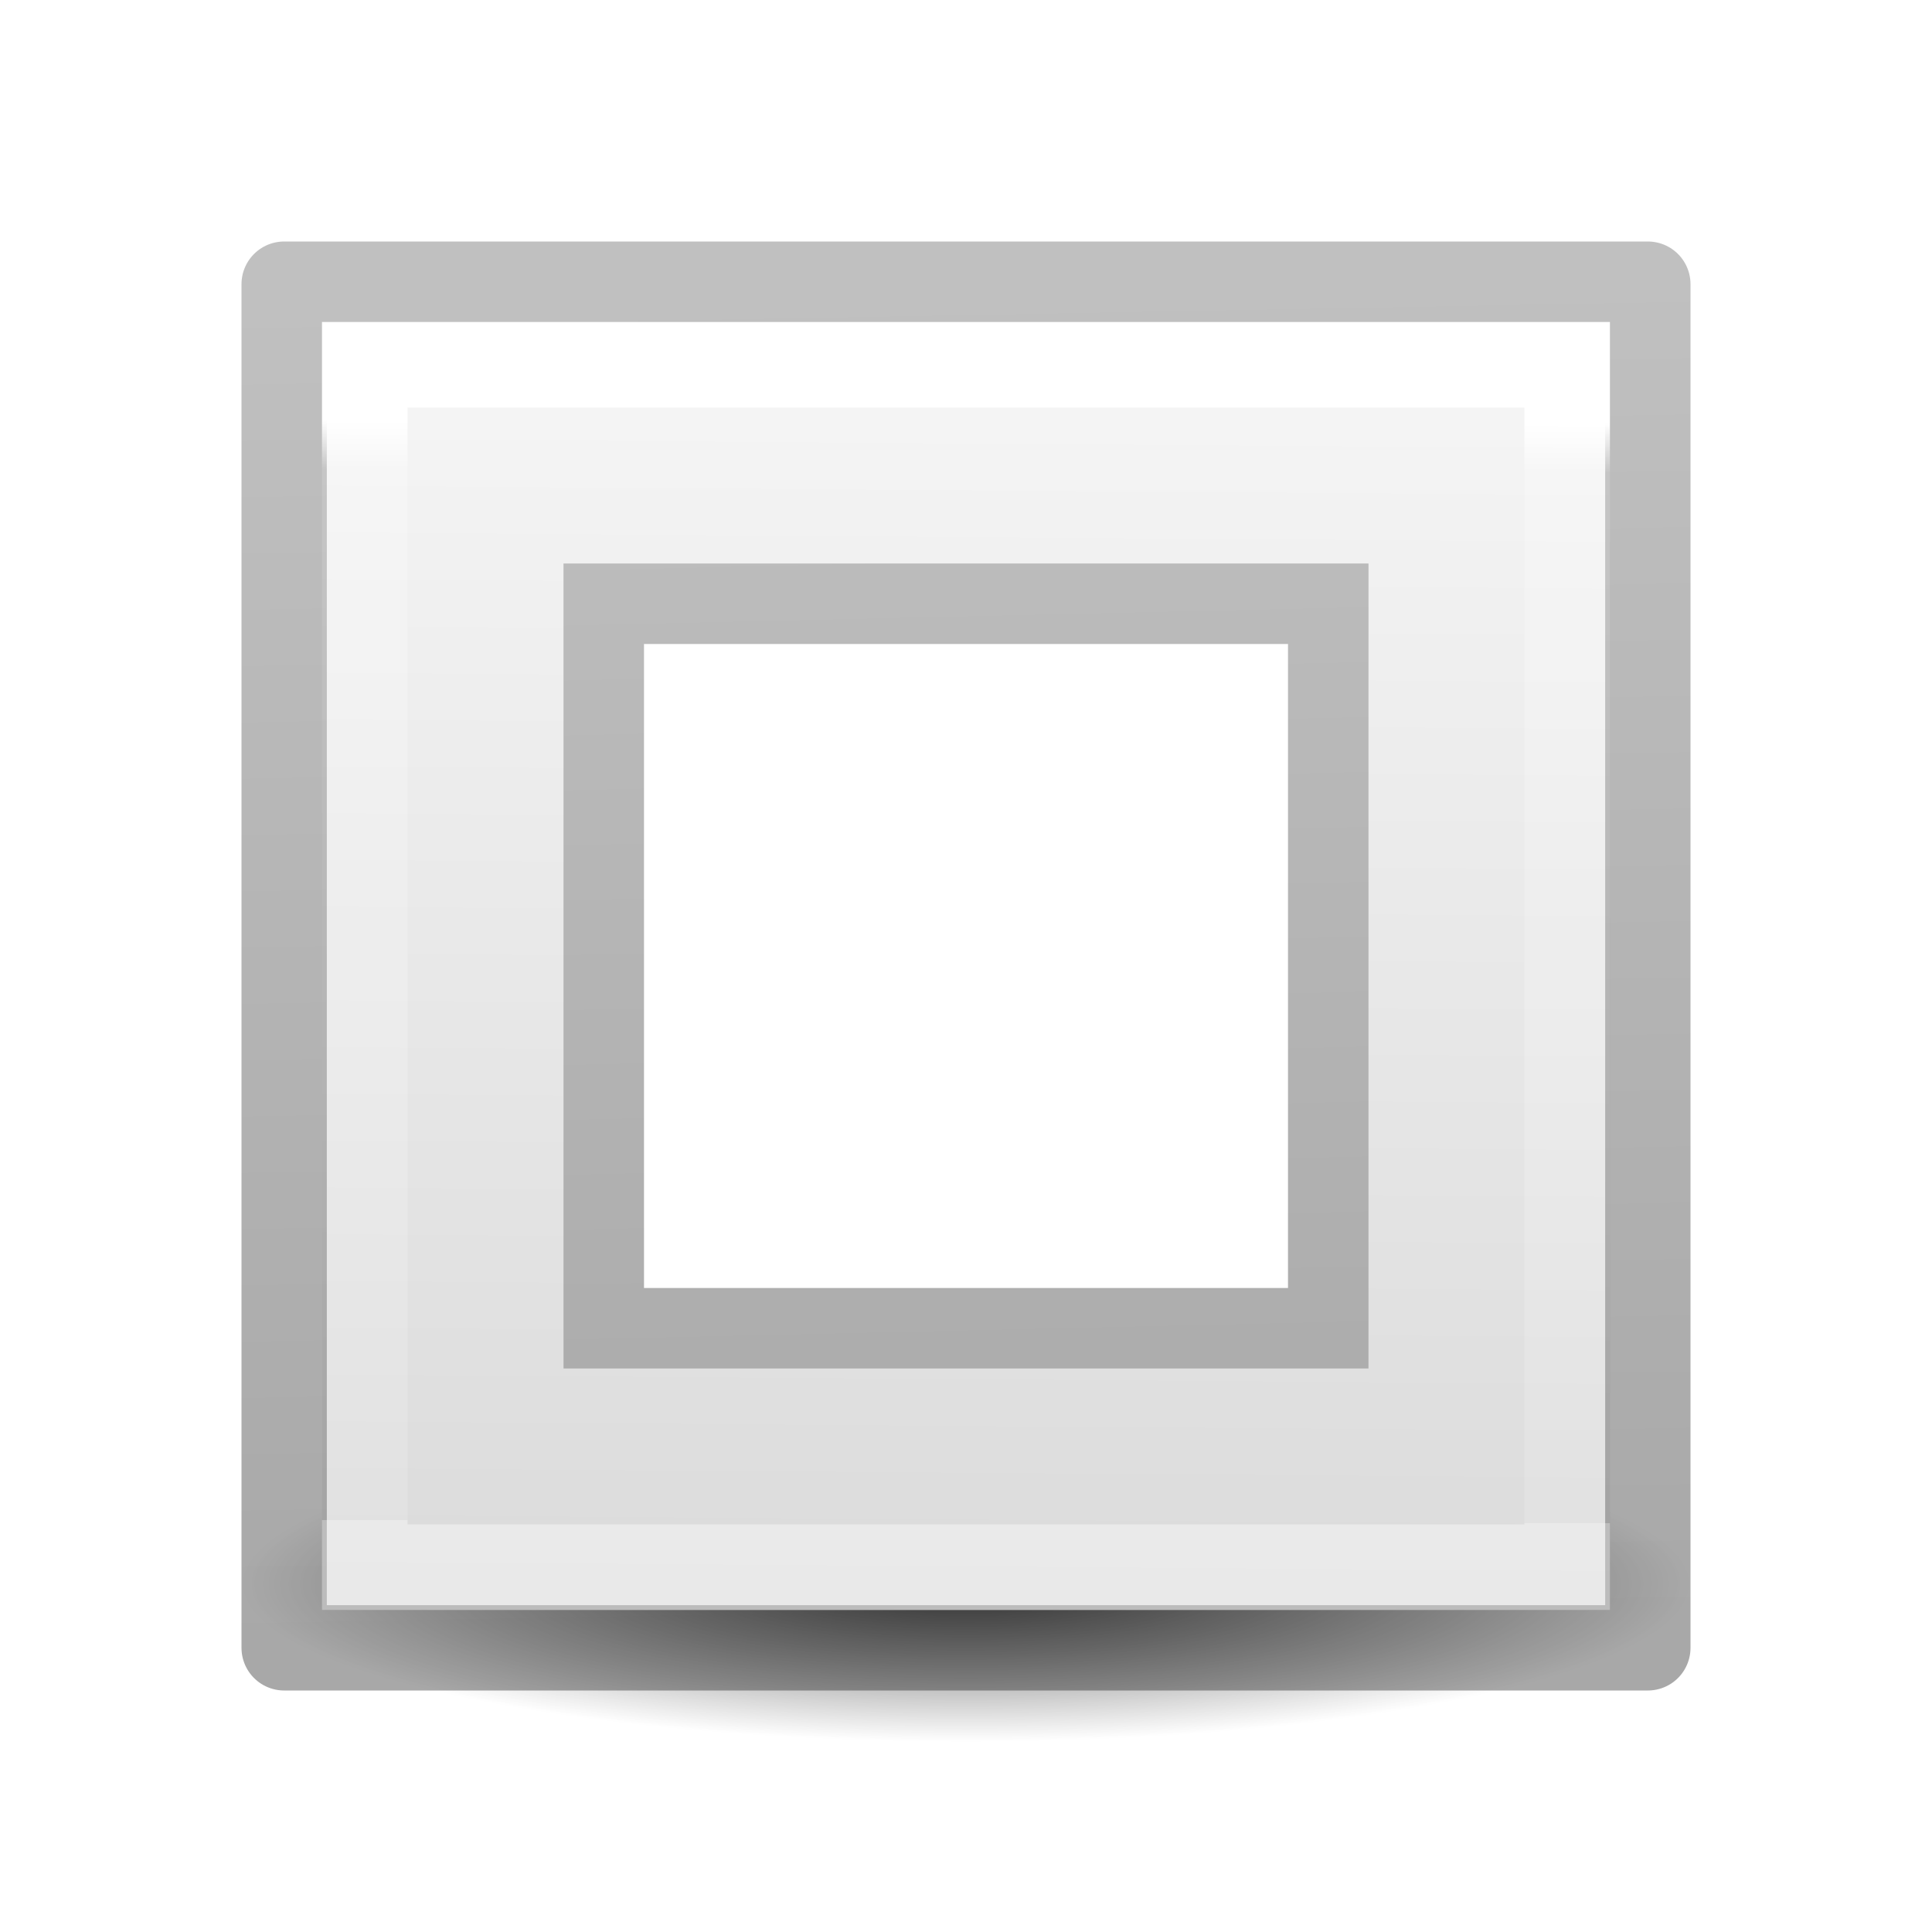
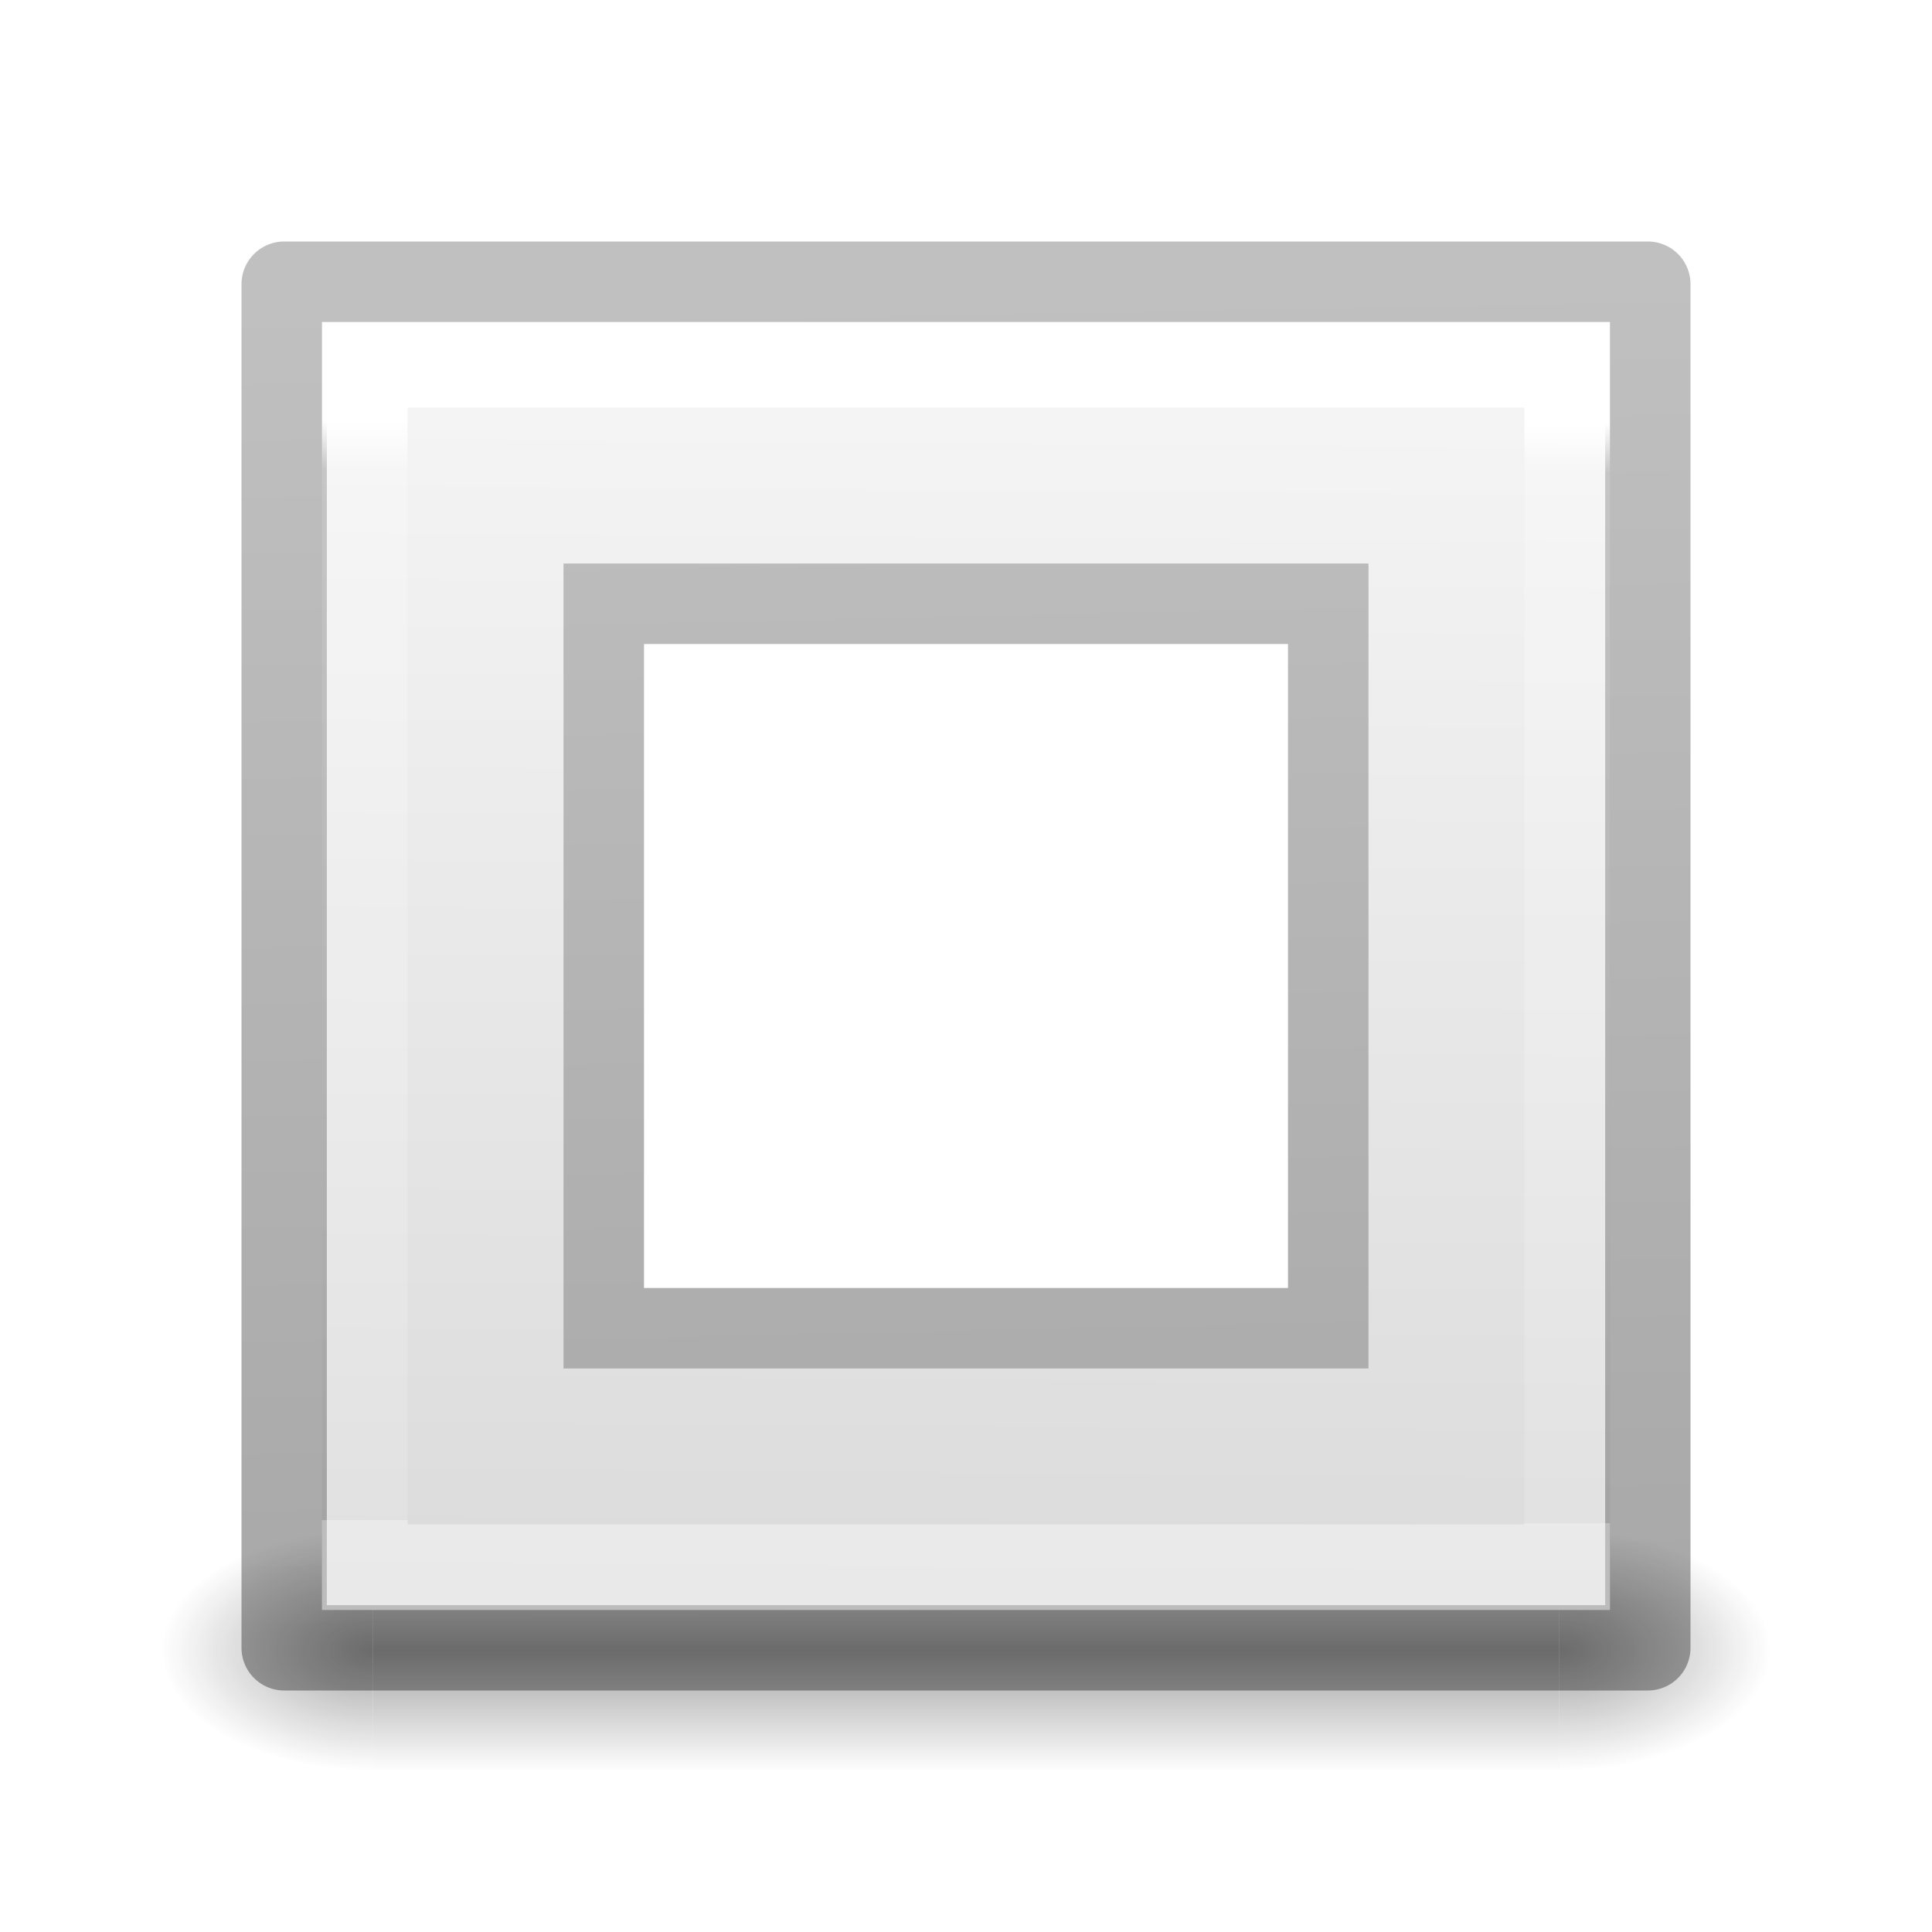
<svg xmlns="http://www.w3.org/2000/svg" xmlns:xlink="http://www.w3.org/1999/xlink" height="24" width="24">
-   <linearGradient id="a">
+   <radialGradient id="a" cx="4.993" cy="43.5" gradientTransform="matrix(2.003784 0 0 1.4 27.98813 -17.4)" gradientUnits="userSpaceOnUse" r="2.5" xlink:href="#b" />
+   <linearGradient id="b">
+     <stop offset="0" stop-color="#181818" />
+     <stop offset="1" stop-color="#181818" stop-opacity="0" />
+   </linearGradient>
+   <radialGradient id="c" cx="4.993" cy="43.5" gradientTransform="matrix(2.003784 0 0 1.4 -20.01187 -104.4)" gradientUnits="userSpaceOnUse" r="2.5" xlink:href="#b" />
+   <linearGradient id="d" gradientUnits="userSpaceOnUse" x1="25.058" x2="25.058" y1="47.028" y2="39.999">
+     <stop offset="0" stop-color="#181818" stop-opacity="0" />
+     <stop offset=".5" stop-color="#181818" />
+     <stop offset="1" stop-color="#181818" stop-opacity="0" />
+   </linearGradient>
+   <linearGradient id="e">
    <stop offset="0" stop-opacity=".34" />
    <stop offset="1" stop-opacity=".247" />
  </linearGradient>
-   <linearGradient id="b" gradientUnits="userSpaceOnUse" x1="13.712" x2="13.339" xlink:href="#a" y1="18.034" y2="1.864" />
-   <linearGradient id="c" gradientUnits="userSpaceOnUse" x1="6.559" x2="6.254" xlink:href="#a" y1="18.237" y2="1.661" />
-   <linearGradient id="d" gradientUnits="userSpaceOnUse" x1="14.786" x2="14.679" y1="5.241" y2="19.766">
+   <linearGradient id="f" gradientUnits="userSpaceOnUse" x1="13.712" x2="13.339" xlink:href="#e" y1="18.034" y2="1.864" />
+   <linearGradient id="g" gradientUnits="userSpaceOnUse" x1="6.559" x2="6.254" xlink:href="#e" y1="18.237" y2="1.661" />
+   <linearGradient id="h" gradientUnits="userSpaceOnUse" x1="14.786" x2="14.679" y1="5.241" y2="19.766">
    <stop offset="0" stop-color="#f4f4f4" />
    <stop offset="1" stop-color="#dbdbdb" />
  </linearGradient>
-   <linearGradient id="e" gradientUnits="userSpaceOnUse" x1="12.198" x2="12.162" y1="3.241" y2="16.903">
+   <linearGradient id="i" gradientUnits="userSpaceOnUse" x1="12.198" x2="12.162" y1="3.241" y2="16.903">
    <stop offset="0" stop-color="#fff" />
    <stop offset=".045" stop-color="#fff" stop-opacity=".235" />
    <stop offset="1" stop-color="#fff" stop-opacity=".157" />
    <stop offset="1" stop-color="#fff" stop-opacity=".392" />
  </linearGradient>
-   <radialGradient id="f" cx="2.25" cy="16" gradientTransform="matrix(.5333333 0 0 .1163379 10.8 15.81324)" gradientUnits="userSpaceOnUse" r="16.875">
-     <stop offset="0" />
-     <stop offset="1" stop-opacity="0" />
-   </radialGradient>
  <g transform="translate(0 2)">
-     <ellipse cx="12" cy="17.675" display="block" fill="url(#f)" fill-rule="evenodd" opacity=".711" rx="9" ry="1.963" />
-     <path d="m4 4v16h16v-16zm3 3h10v10h-10z" fill="url(#d)" transform="translate(0 -2)" />
+     <g opacity=".4" transform="matrix(.5263158 0 0 .4285713 -.631579 -.142854)">
+       <path d="m38 40h5v7h-5z" fill="url(#a)" />
+       <path d="m-10-47h5v7h-5z" fill="url(#c)" transform="scale(-1)" />
+       <path d="m10 40h28v7h-28z" fill="url(#d)" />
+     </g>
+     <path d="m4 4v16h16v-16zm3 3h10v10h-10z" fill="url(#h)" transform="translate(0 -2)" />
    <g fill="none">
-       <path d="m3.53 1.53h16.94v16.94h-16.94z" stroke="url(#c)" stroke-linecap="round" stroke-linejoin="round" stroke-width="1.06" />
-       <path d="m4.531 2.531h14.937v14.937h-14.937z" stroke="url(#e)" stroke-width="1.063" />
-       <path d="m7.5 5.5h9v9h-9z" stroke="url(#b)" />
+       <path d="m3.53 1.53h16.94v16.94h-16.94z" stroke="url(#g)" stroke-linecap="round" stroke-linejoin="round" stroke-width="1.06" />
+       <path d="m4.531 2.531h14.937v14.937h-14.937z" stroke="url(#i)" stroke-width="1.063" />
+       <path d="m7.5 5.5h9v9h-9z" stroke="url(#f)" />
    </g>
  </g>
</svg>
